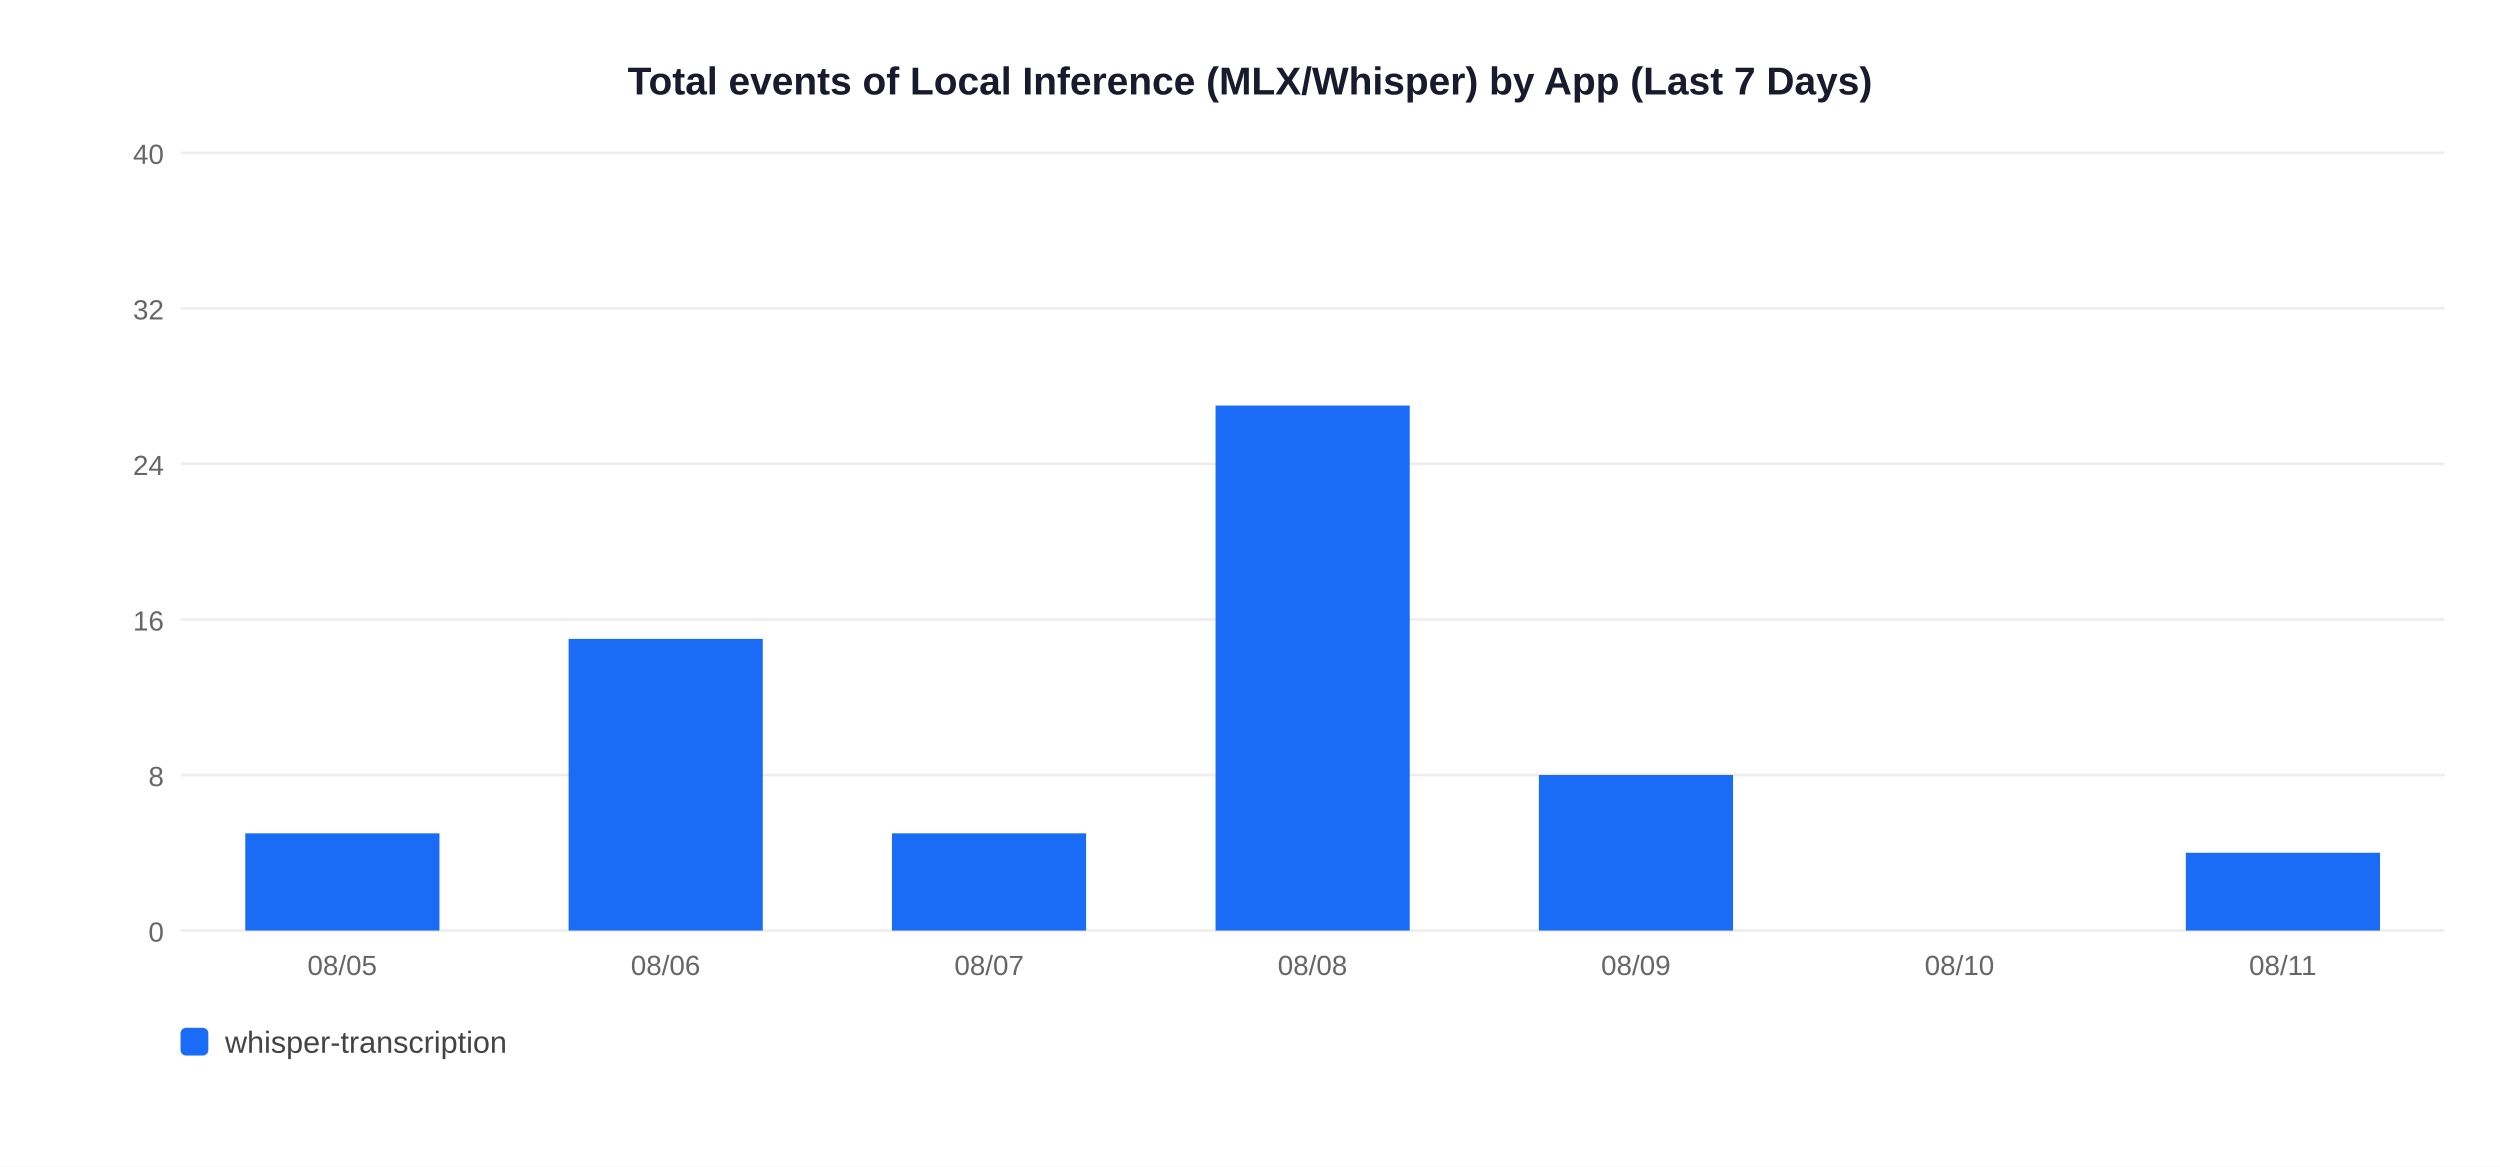
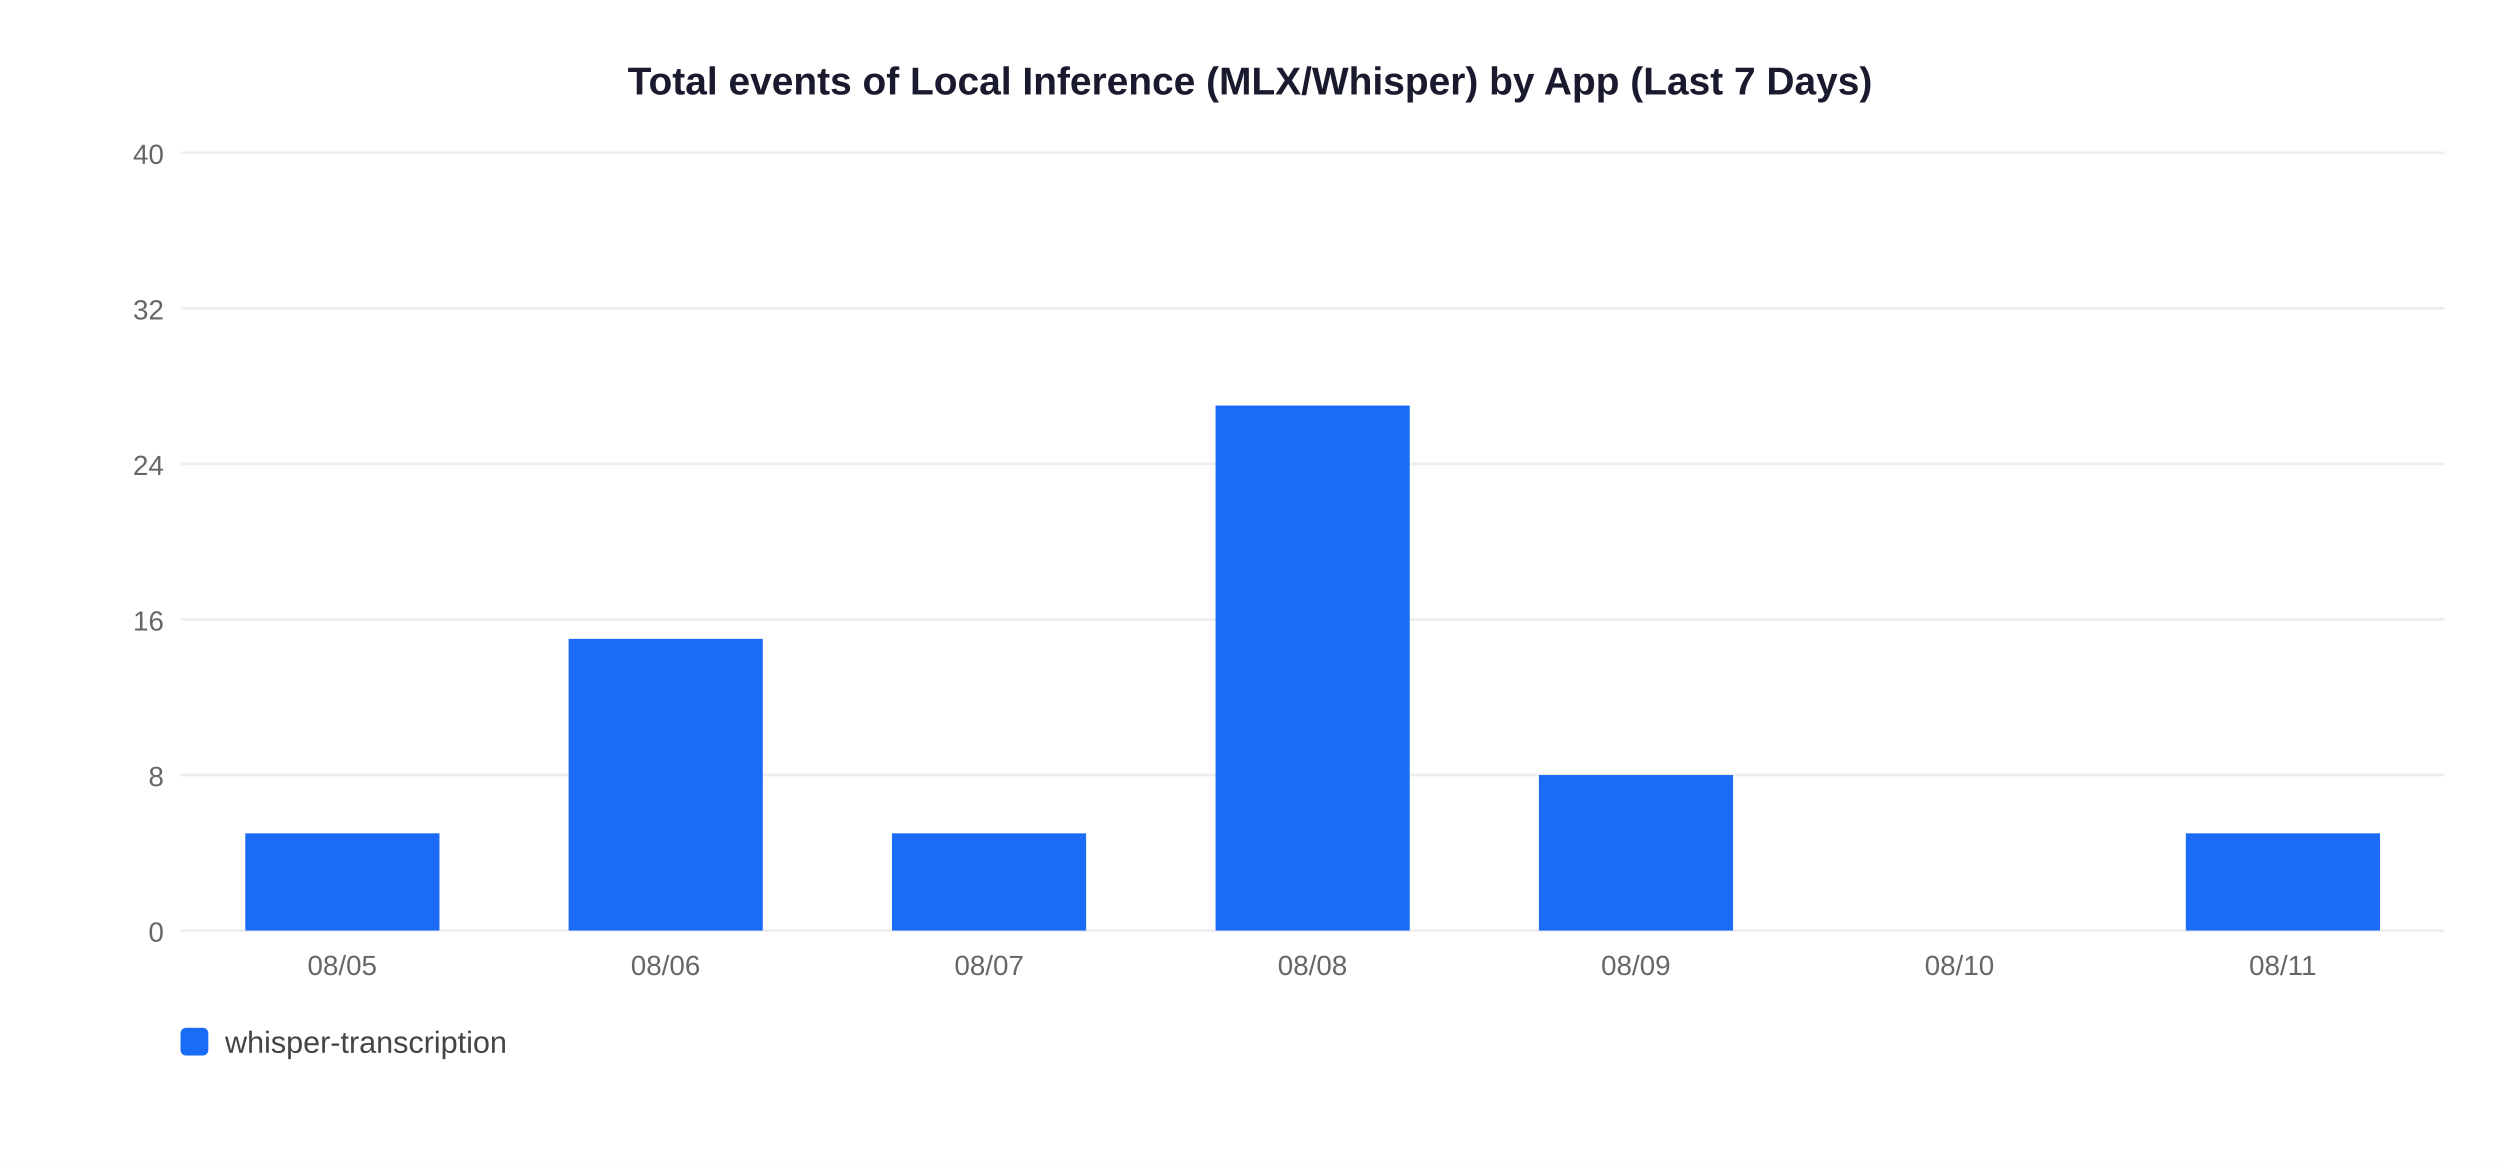
<svg xmlns="http://www.w3.org/2000/svg" width="900" height="420">
  <rect width="900" height="420" fill="white" />
  <text x="450" y="34" text-anchor="middle" font-size="14" font-weight="bold" font-family="Arial,sans-serif" fill="#1a1a2e">Total events of Local Inference (MLX/Whisper) by App (Last 7 Days)</text>
  <line x1="65" y1="335" x2="880" y2="335" stroke="#EEEEEE" stroke-width="1" />
  <text x="59" y="339" text-anchor="end" font-size="10" font-family="Arial,sans-serif" fill="#666">0</text>
  <line x1="65" y1="279" x2="880" y2="279" stroke="#EEEEEE" stroke-width="1" />
  <text x="59" y="283" text-anchor="end" font-size="10" font-family="Arial,sans-serif" fill="#666">8</text>
  <line x1="65" y1="223" x2="880" y2="223" stroke="#EEEEEE" stroke-width="1" />
  <text x="59" y="227" text-anchor="end" font-size="10" font-family="Arial,sans-serif" fill="#666">16</text>
  <line x1="65" y1="167" x2="880" y2="167" stroke="#EEEEEE" stroke-width="1" />
  <text x="59" y="171" text-anchor="end" font-size="10" font-family="Arial,sans-serif" fill="#666">24</text>
  <line x1="65" y1="111" x2="880" y2="111" stroke="#EEEEEE" stroke-width="1" />
  <text x="59" y="115" text-anchor="end" font-size="10" font-family="Arial,sans-serif" fill="#666">32</text>
  <line x1="65" y1="55" x2="880" y2="55" stroke="#EEEEEE" stroke-width="1" />
  <text x="59" y="59" text-anchor="end" font-size="10" font-family="Arial,sans-serif" fill="#666">40</text>
  <rect x="88.3" y="300.0" width="69.9" height="35.0" fill="#1A6CF7" />
  <text x="123.2" y="351" text-anchor="middle" font-size="10" font-family="Arial,sans-serif" fill="#666">08/05</text>
  <rect x="204.7" y="230.0" width="69.9" height="105.0" fill="#1A6CF7" />
  <text x="239.6" y="351" text-anchor="middle" font-size="10" font-family="Arial,sans-serif" fill="#666">08/06</text>
  <rect x="321.1" y="300.0" width="69.9" height="35.0" fill="#1A6CF7" />
  <text x="356.1" y="351" text-anchor="middle" font-size="10" font-family="Arial,sans-serif" fill="#666">08/07</text>
  <rect x="437.6" y="146.0" width="69.9" height="189.0" fill="#1A6CF7" />
  <text x="472.5" y="351" text-anchor="middle" font-size="10" font-family="Arial,sans-serif" fill="#666">08/08</text>
  <rect x="554.0" y="279.0" width="69.9" height="56.0" fill="#1A6CF7" />
  <text x="588.9" y="351" text-anchor="middle" font-size="10" font-family="Arial,sans-serif" fill="#666">08/09</text>
  <text x="705.4" y="351" text-anchor="middle" font-size="10" font-family="Arial,sans-serif" fill="#666">08/10</text>
-   <rect x="786.9" y="307.0" width="69.9" height="28.0" fill="#1A6CF7" />
+   <rect x="786.9" y="300.0" width="69.9" height="35.0" fill="#1A6CF7" />
  <text x="821.8" y="351" text-anchor="middle" font-size="10" font-family="Arial,sans-serif" fill="#666">08/11</text>
  <rect x="65" y="370" width="10" height="10" rx="2" fill="#1A6CF7" />
  <text x="81" y="379" font-size="11" font-family="Arial,sans-serif" fill="#444">whisper-transcription</text>
</svg>
